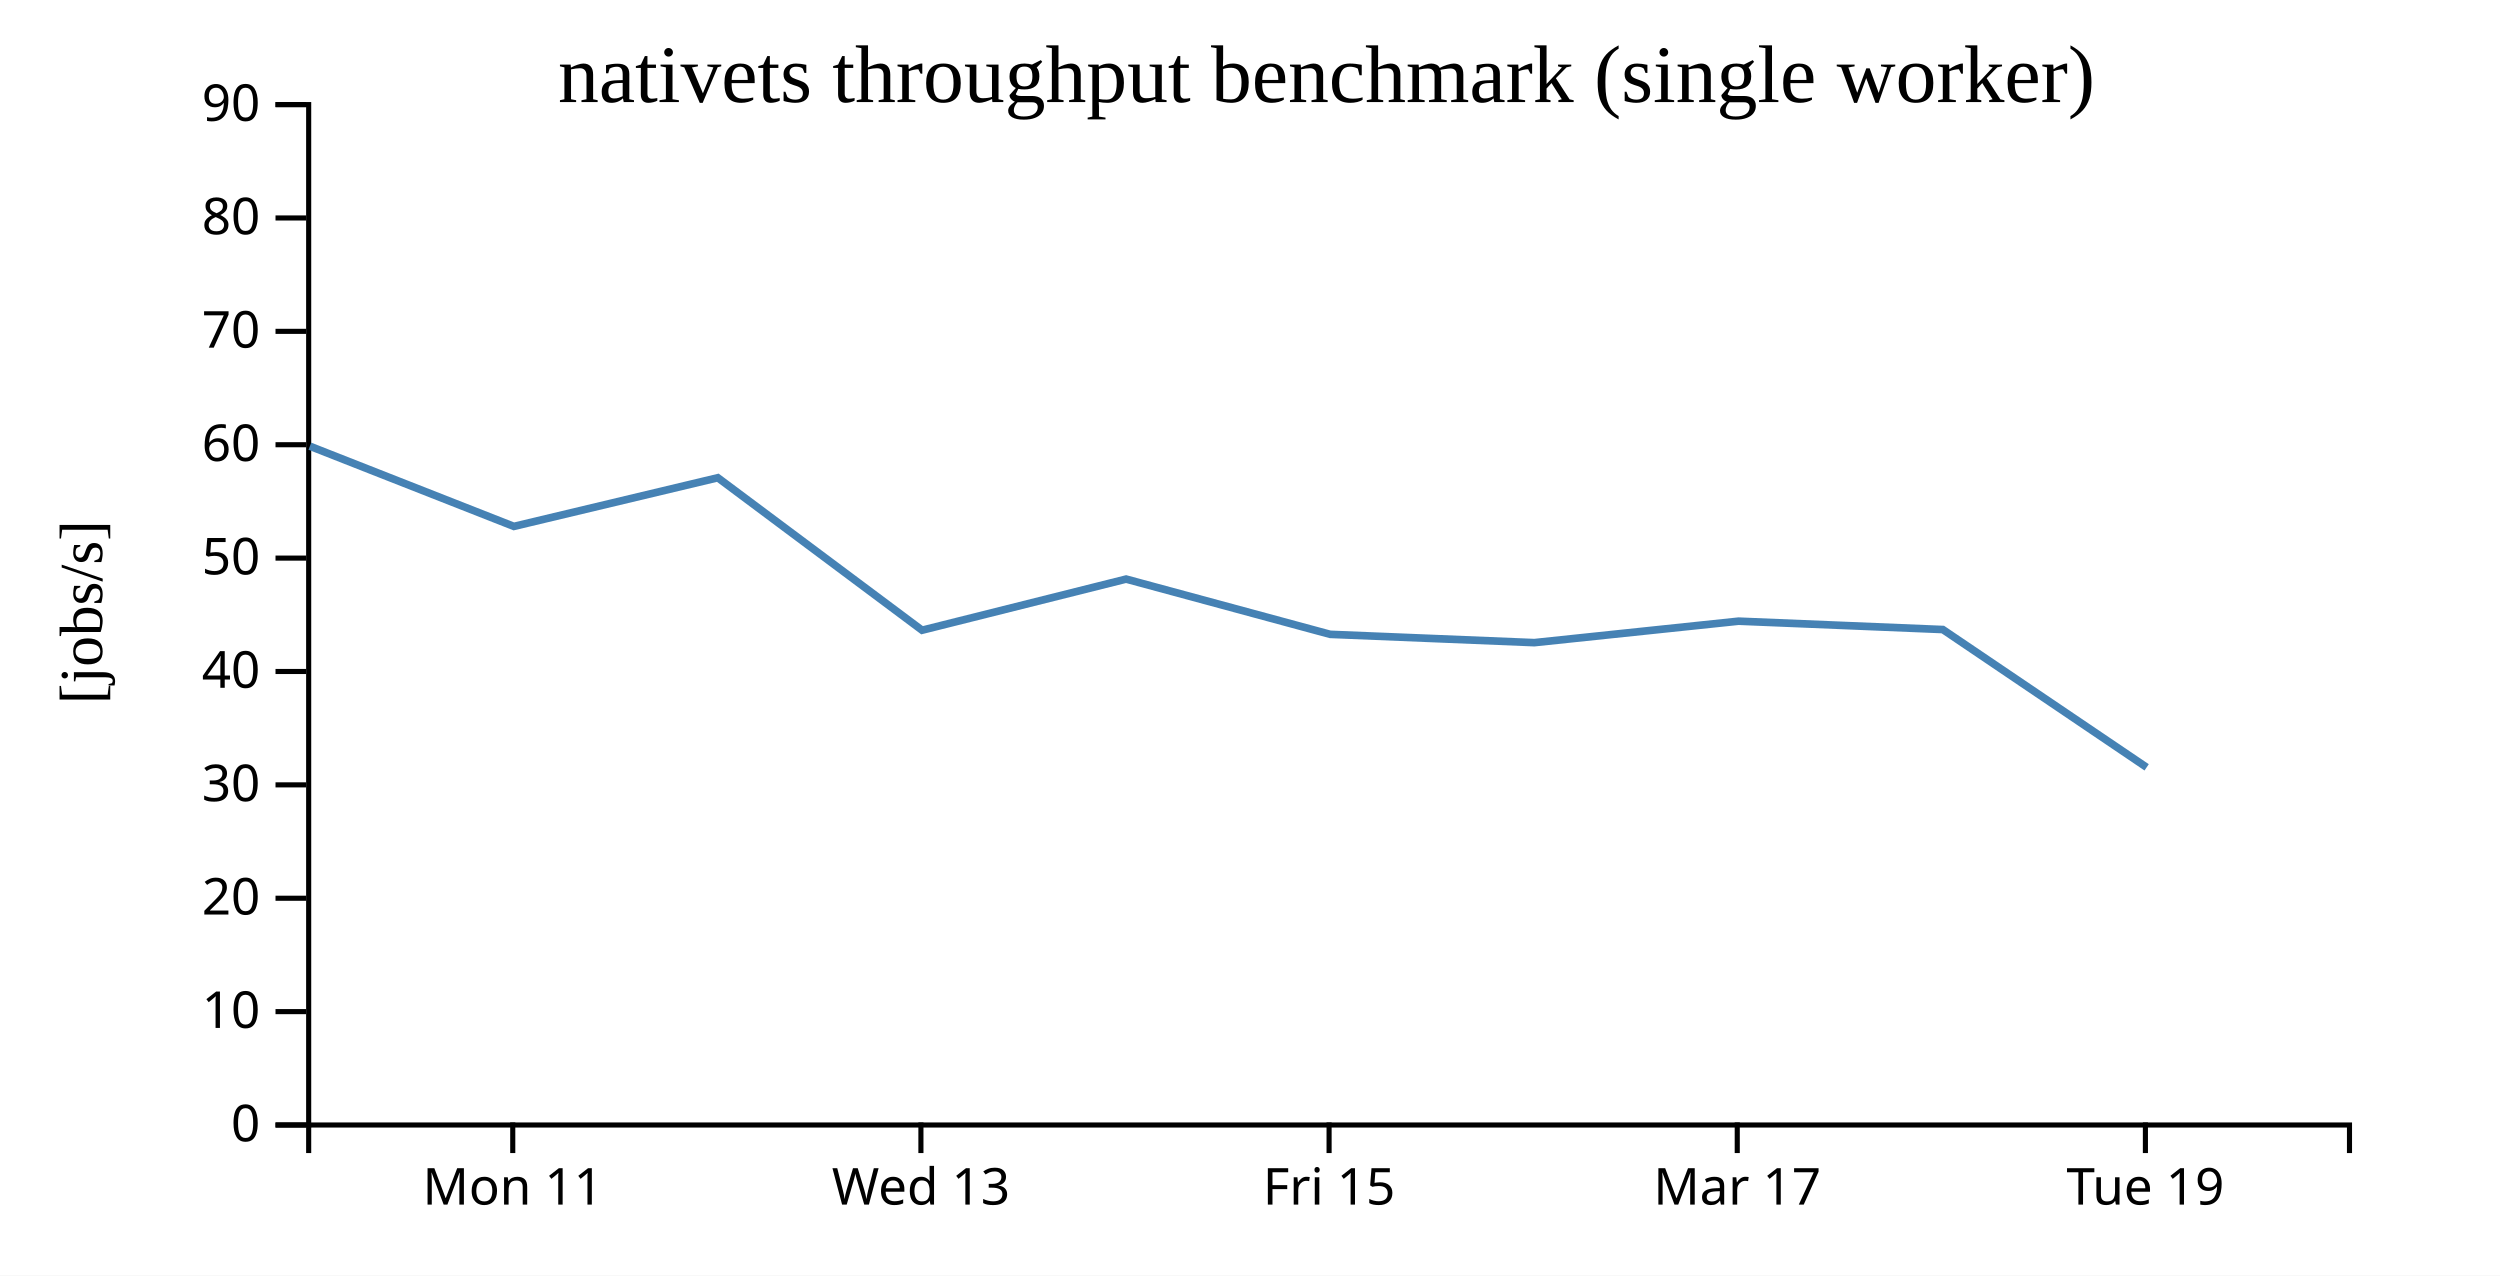
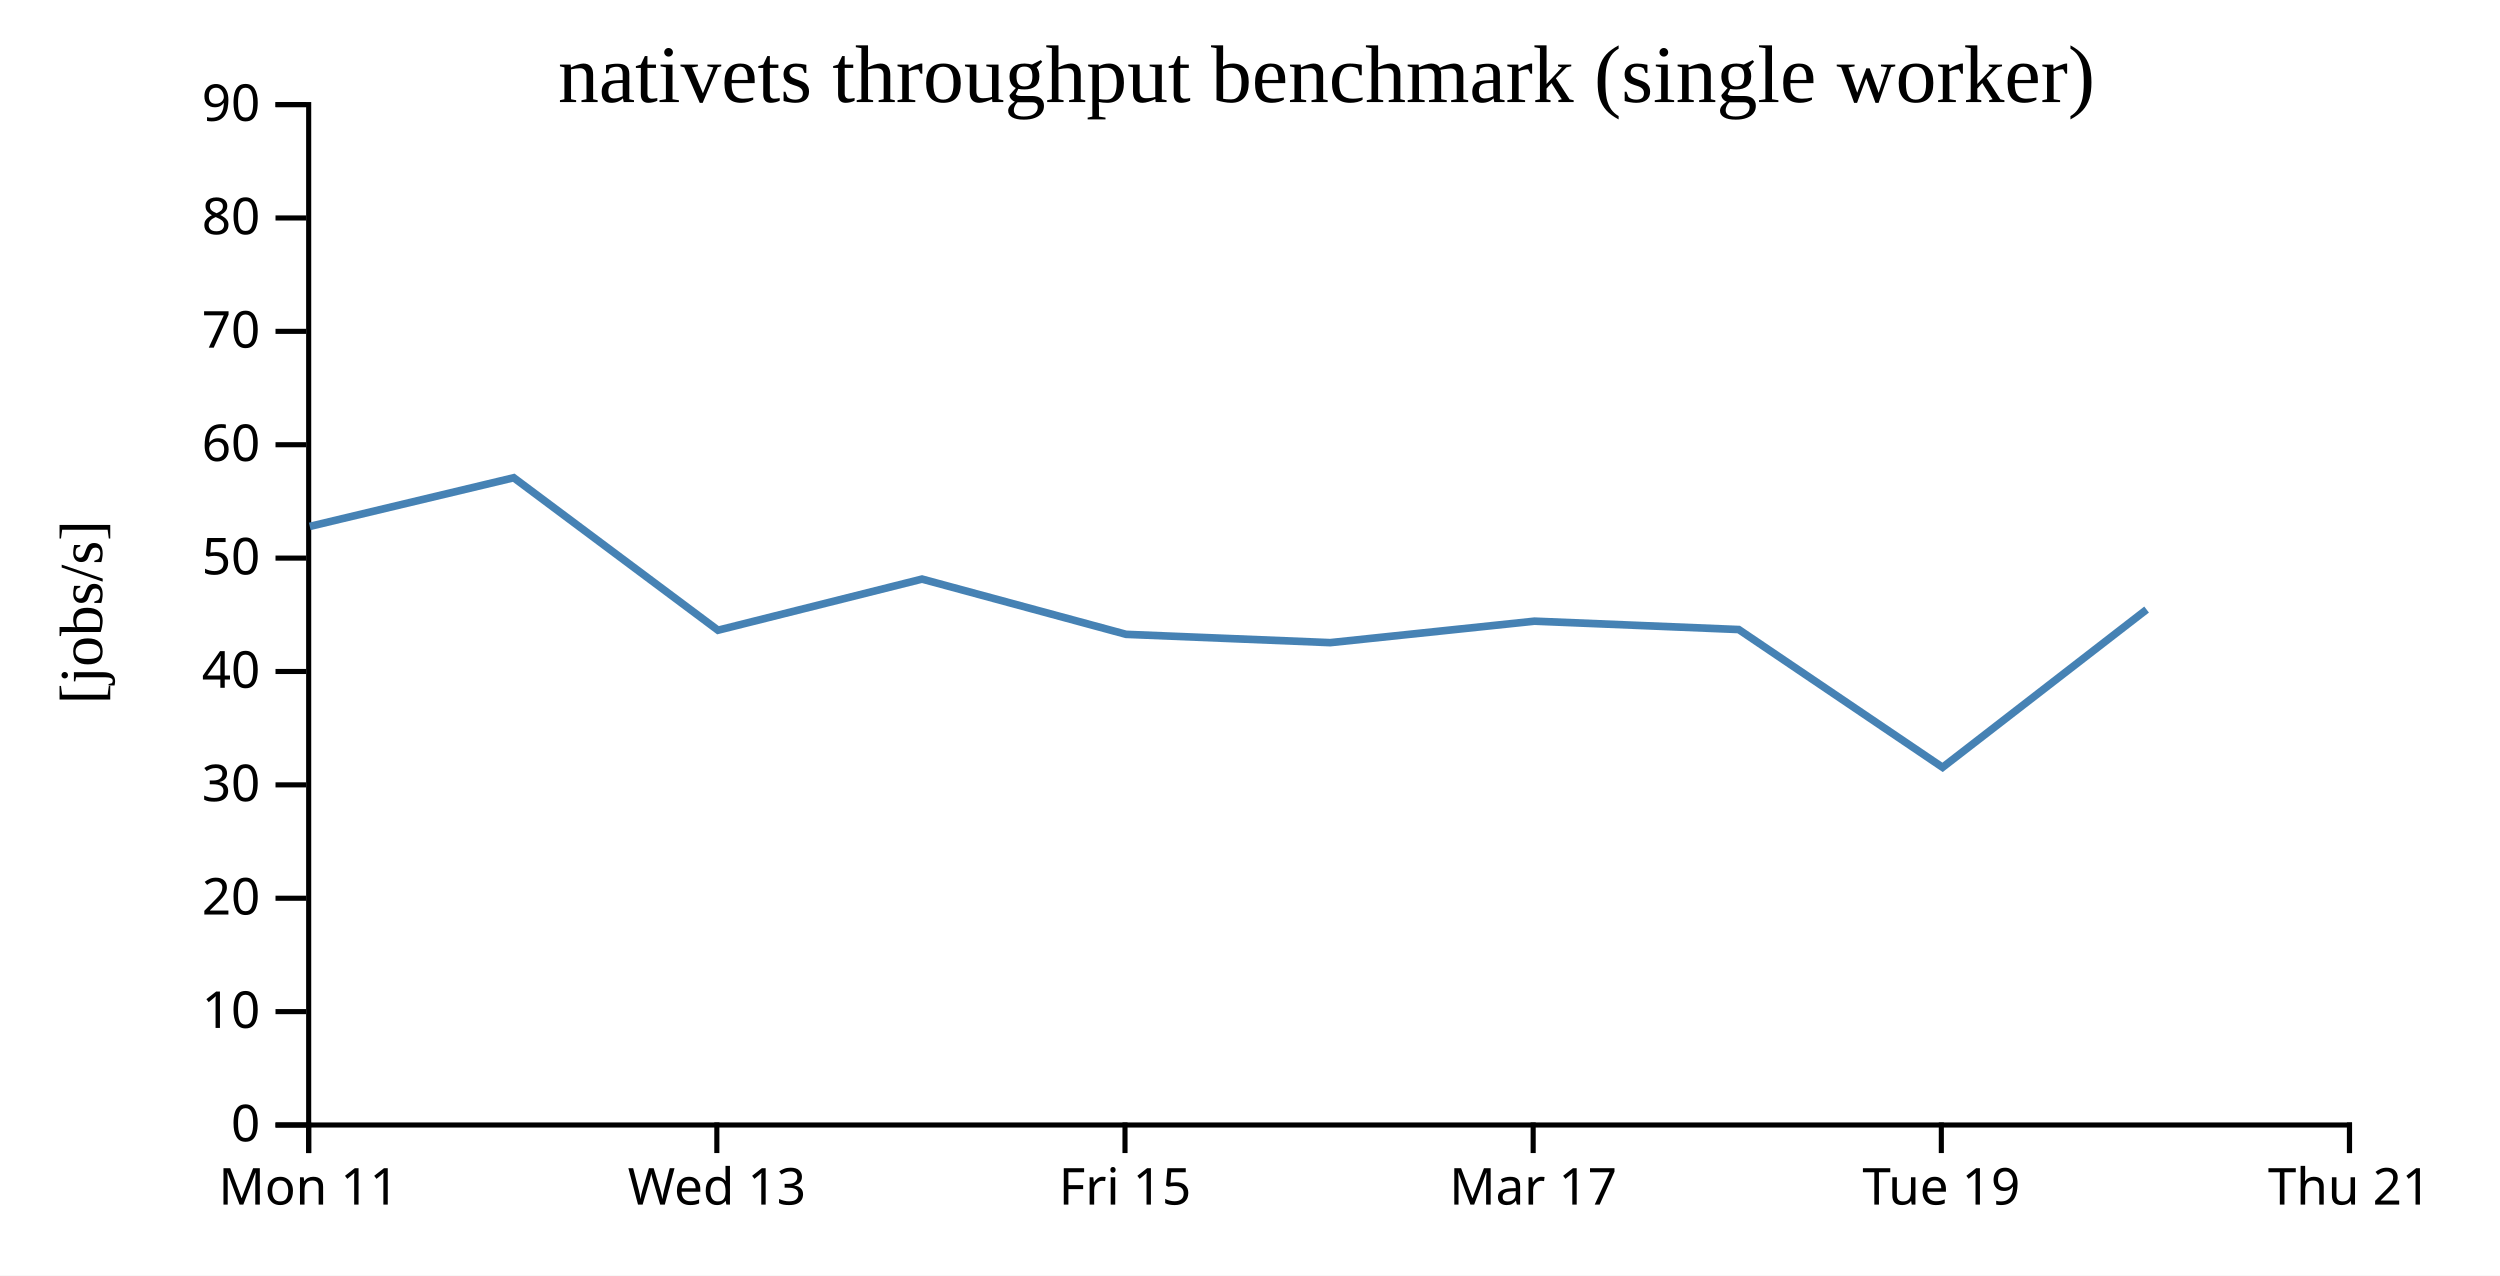
<svg xmlns="http://www.w3.org/2000/svg" width="490" height="250">
  <rect width="100%" height="100%" fill="white" />
  <g transform="translate(60,20)">
    <g transform="translate(0,200)" fill="none" font-size="10" font-family="sans-serif" text-anchor="middle">
      <path class="domain" stroke="currentColor" d="M0.5,6V0.5H400.5V6" />
-       <g class="tick" opacity="1" transform="translate(40.5,0)">
+       <g class="tick" opacity="1" transform="translate(0.5,0)">
        <line stroke="currentColor" y2="6" />
        <text fill="currentColor" y="9" dy="0.71em">Mon 11</text>
      </g>
-       <g class="tick" opacity="1" transform="translate(120.5,0)">
+       <g class="tick" opacity="1" transform="translate(80.5,0)">
        <line stroke="currentColor" y2="6" />
        <text fill="currentColor" y="9" dy="0.71em">Wed 13</text>
      </g>
-       <g class="tick" opacity="1" transform="translate(200.5,0)">
+       <g class="tick" opacity="1" transform="translate(160.5,0)">
        <line stroke="currentColor" y2="6" />
        <text fill="currentColor" y="9" dy="0.71em">Fri 15</text>
      </g>
-       <g class="tick" opacity="1" transform="translate(280.5,0)">
+       <g class="tick" opacity="1" transform="translate(240.5,0)">
        <line stroke="currentColor" y2="6" />
        <text fill="currentColor" y="9" dy="0.71em">Mar 17</text>
      </g>
-       <g class="tick" opacity="1" transform="translate(360.5,0)">
+       <g class="tick" opacity="1" transform="translate(320.5,0)">
        <line stroke="currentColor" y2="6" />
        <text fill="currentColor" y="9" dy="0.71em">Tue 19</text>
+       </g>
+       <g class="tick" opacity="1" transform="translate(400.5,0)">
+         <line stroke="currentColor" y2="6" />
+         <text fill="currentColor" y="9" dy="0.71em">Thu 21</text>
      </g>
    </g>
    <g fill="none" font-size="10" font-family="sans-serif" text-anchor="end">
      <path class="domain" stroke="currentColor" d="M-6,200.5H0.5V0.5H-6" />
      <g class="tick" opacity="1" transform="translate(0,200.5)">
        <line stroke="currentColor" x2="-6" />
        <text fill="currentColor" x="-9" dy="0.32em">0</text>
      </g>
      <g class="tick" opacity="1" transform="translate(0,178.2778)">
        <line stroke="currentColor" x2="-6" />
        <text fill="currentColor" x="-9" dy="0.32em">10</text>
      </g>
      <g class="tick" opacity="1" transform="translate(0,156.0556)">
        <line stroke="currentColor" x2="-6" />
        <text fill="currentColor" x="-9" dy="0.32em">20</text>
      </g>
      <g class="tick" opacity="1" transform="translate(0,133.8333)">
        <line stroke="currentColor" x2="-6" />
        <text fill="currentColor" x="-9" dy="0.32em">30</text>
      </g>
      <g class="tick" opacity="1" transform="translate(0,111.6111)">
        <line stroke="currentColor" x2="-6" />
        <text fill="currentColor" x="-9" dy="0.32em">40</text>
      </g>
      <g class="tick" opacity="1" transform="translate(0,89.38889)">
        <line stroke="currentColor" x2="-6" />
        <text fill="currentColor" x="-9" dy="0.32em">50</text>
      </g>
      <g class="tick" opacity="1" transform="translate(0,67.16667)">
        <line stroke="currentColor" x2="-6" />
        <text fill="currentColor" x="-9" dy="0.32em">60</text>
      </g>
      <g class="tick" opacity="1" transform="translate(0,44.94444)">
        <line stroke="currentColor" x2="-6" />
        <text fill="currentColor" x="-9" dy="0.32em">70</text>
      </g>
      <g class="tick" opacity="1" transform="translate(0,22.72222)">
        <line stroke="currentColor" x2="-6" />
        <text fill="currentColor" x="-9" dy="0.32em">80</text>
      </g>
      <g class="tick" opacity="1" transform="translate(0,0.5)">
        <line stroke="currentColor" x2="-6" />
        <text fill="currentColor" x="-9" dy="0.32em">90</text>
      </g>
    </g>
    <text text-anchor="middle" style="font-size: 12px" transform="rotate(-90)" y="-40" x="-100">[jobs/s]</text>
    <text text-anchor="middle" style="font-size: 16px" y="0" x="200">nativets throughput benchmark (single worker)</text>
-     <path fill="none" stroke="steelblue" stroke-width="1.5" d="M0.733,67.457L40.717,83.176L80.69,73.637L120.728,103.524L160.715,93.5L200.705,104.33L240.728,105.958L280.763,101.75L320.791,103.39L360.742,130.399" />
+     <path fill="none" stroke="steelblue" stroke-width="1.5" d="M0.717,83.176L40.69,73.637L80.728,103.524L120.715,93.5L160.705,104.33L200.728,105.958L240.763,101.75L280.791,103.39L320.742,130.399L360.735,99.474" />
  </g>
</svg>
